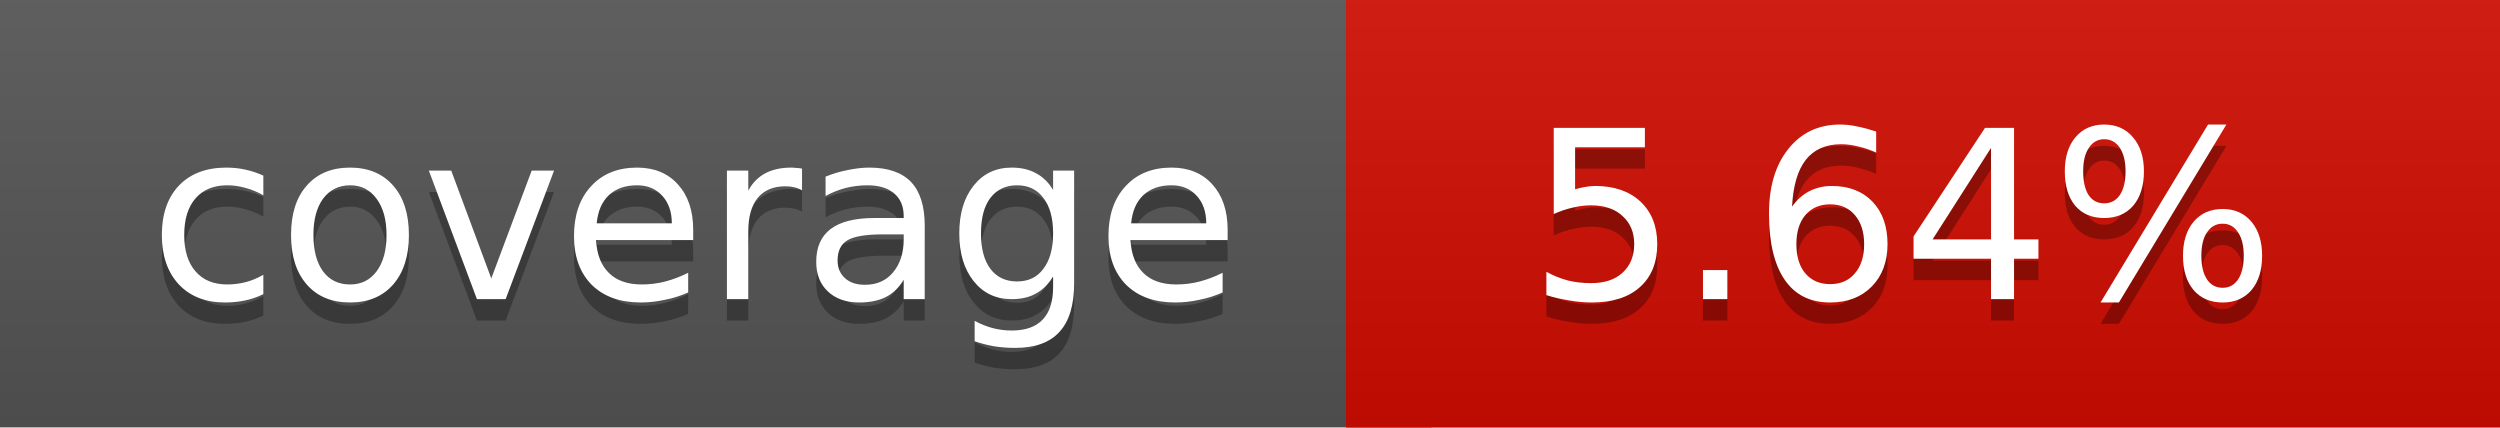
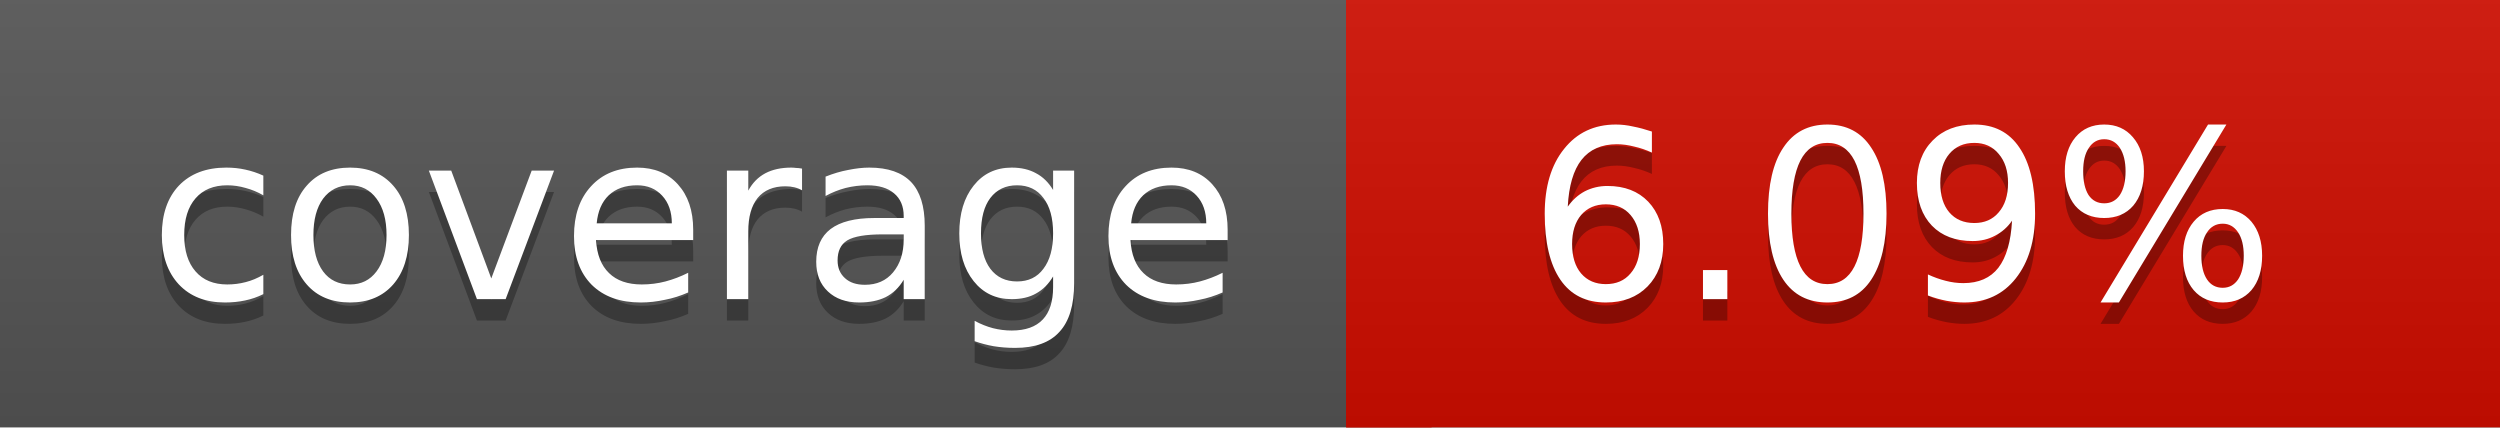
<svg xmlns="http://www.w3.org/2000/svg" width="117" height="20">
  <linearGradient id="a" x2="0" y2="100%">
    <stop offset="0" stop-color="#bbb" stop-opacity=".1" />
    <stop offset="1" stop-opacity=".1" />
  </linearGradient>
  <rect rx="0" width="117" height="20" fill="#555" />
-   <rect rx="0" x="63" width="54" height="20" fill="#d10c00" />
-   <path fill="#d10c00" d="M63 0h4v20h-4z" />
+   <rect rx="0" x="63" width="54" height="20" fill="#d00d00" />
+   <path fill="#d00d00" d="M63 0h4v20h-4z" />
  <rect rx="0" width="117" height="20" fill="url(#a)" />
  <g fill="#fff" text-anchor="middle" font-family="DejaVu Sans,Verdana,Geneva,sans-serif" font-size="11">
    <text x="32.5" y="15" fill="#010101" fill-opacity=".3">coverage</text>
    <text x="32.5" y="14">coverage</text>
-     <text x="89" y="15" fill="#010101" fill-opacity=".3">5.64%</text>
-     <text x="89" y="14">5.64%</text>
+     <text x="89" y="15" fill="#010101" fill-opacity=".3">6.09%</text>
+     <text x="89" y="14">6.09%</text>
  </g>
</svg>
